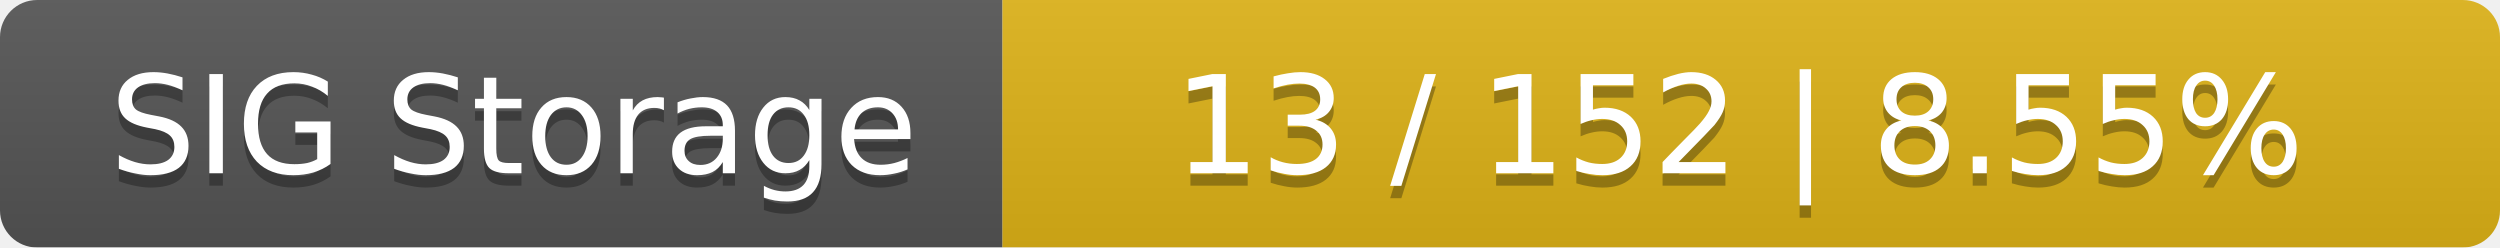
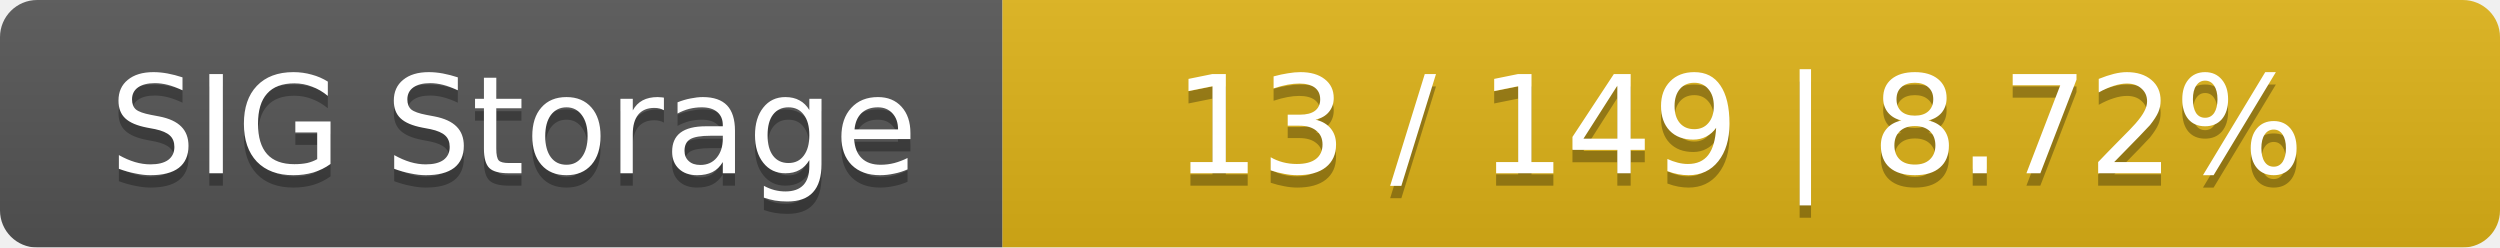
<svg xmlns="http://www.w3.org/2000/svg" width="202" height="20">
  <linearGradient id="smooth" x2="0" y2="100%">
    <stop offset="0" stop-color="#bbb" stop-opacity=".1" />
    <stop offset="1" stop-opacity=".1" />
  </linearGradient>
  <mask id="round">
    <rect width="202" height="20" rx="3" fill="#fff" />
  </mask>
  <g mask="url(#round)">
    <rect width="81" height="20" fill="#555" />
    <rect x="81" width="121" height="20" fill="#dfb317" />
    <rect width="202" height="20" fill="url(#smooth)" />
  </g>
  <g fill="#fff" text-anchor="middle" font-family="DejaVu Sans,Verdana,Geneva,sans-serif" font-size="11">
    <text x="41.5" y="15" fill="#010101" fill-opacity=".3">SIG Storage</text>
    <text x="41.5" y="14">SIG Storage</text>
-     <text x="140.5" y="15" fill="#010101" fill-opacity=".3">13 / 152    |    8.55%</text>
-     <text x="140.5" y="14">13 / 152    |    8.55%</text>
+     <text x="140.5" y="15" fill="#010101" fill-opacity=".3">13 / 149    |    8.72%</text>
+     <text x="140.5" y="14">13 / 149    |    8.72%</text>
  </g>
</svg>
